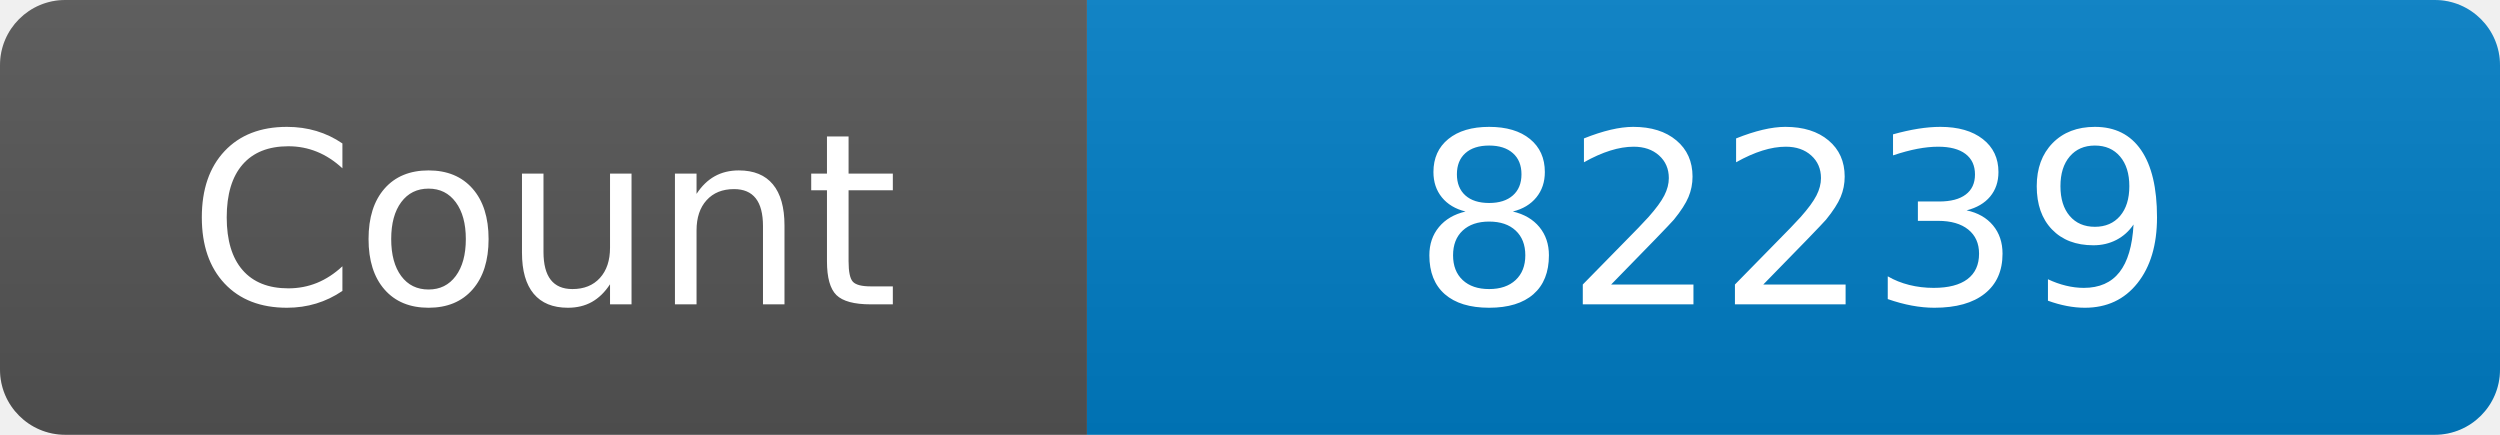
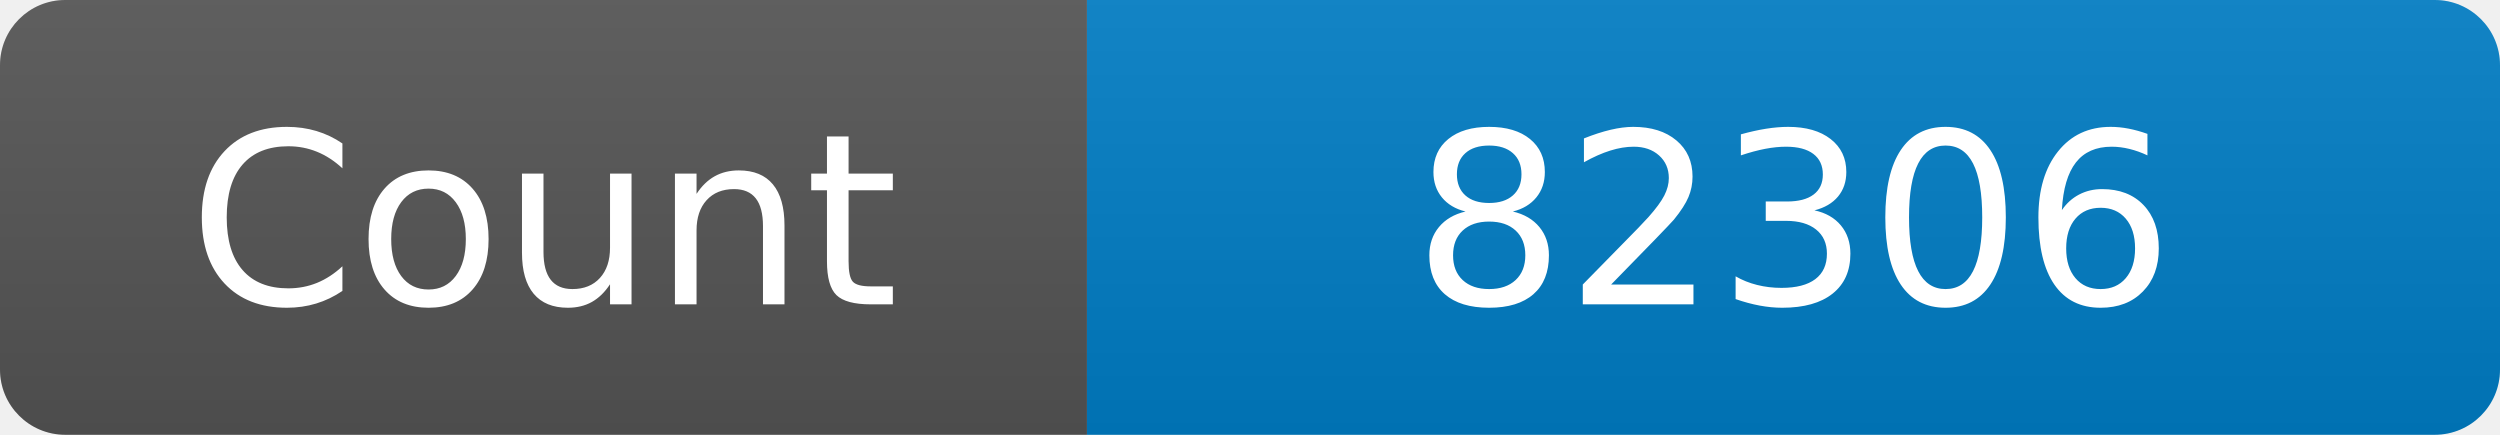
<svg xmlns="http://www.w3.org/2000/svg" width="115" height="20" role="img" aria-label="Maintained?: yes">
  <linearGradient id="s" x2="0" y2="100%">
    <stop offset="0" stop-color="#bbb" stop-opacity=".1" />
    <stop offset="1" stop-opacity=".1" />
  </linearGradient>
  <clipPath id="r">
    <rect width="115" height="20" rx="3" fill="#fff" />
  </clipPath>
  <g clip-path="url(#r)">
    <rect width="50" height="20" fill="#555" />
    <rect x="50" width="160" height="20" fill="#007ec6" />
    <rect width="115" height="20" fill="url(#s)" />
  </g>
  <g fill="#fff" text-anchor="middle" font-family="Verdana,Geneva,DejaVu Sans,sans-serif" font-size="110">
    <text x="250" y="140" transform="scale(.1)" fill="#fff">Count</text>
-     <text x="825" y="140" transform="scale(.1)" fill="#fff">82239</text>
+     <text x="825" y="140" transform="scale(.1)" fill="#fff">82306</text>
  </g>
</svg>
